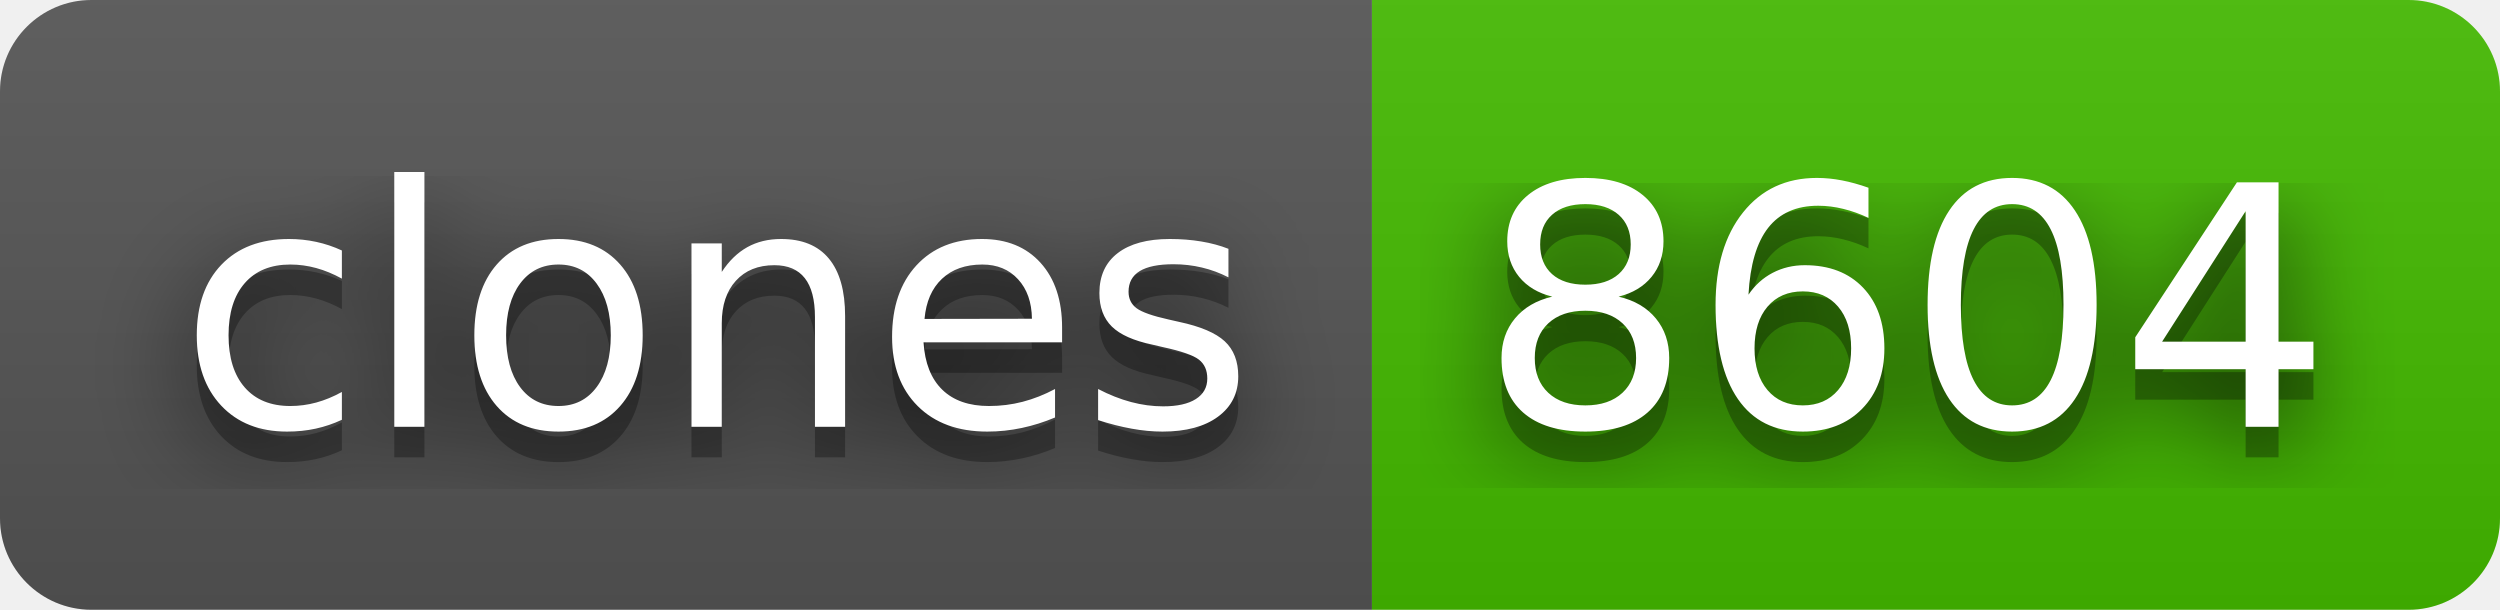
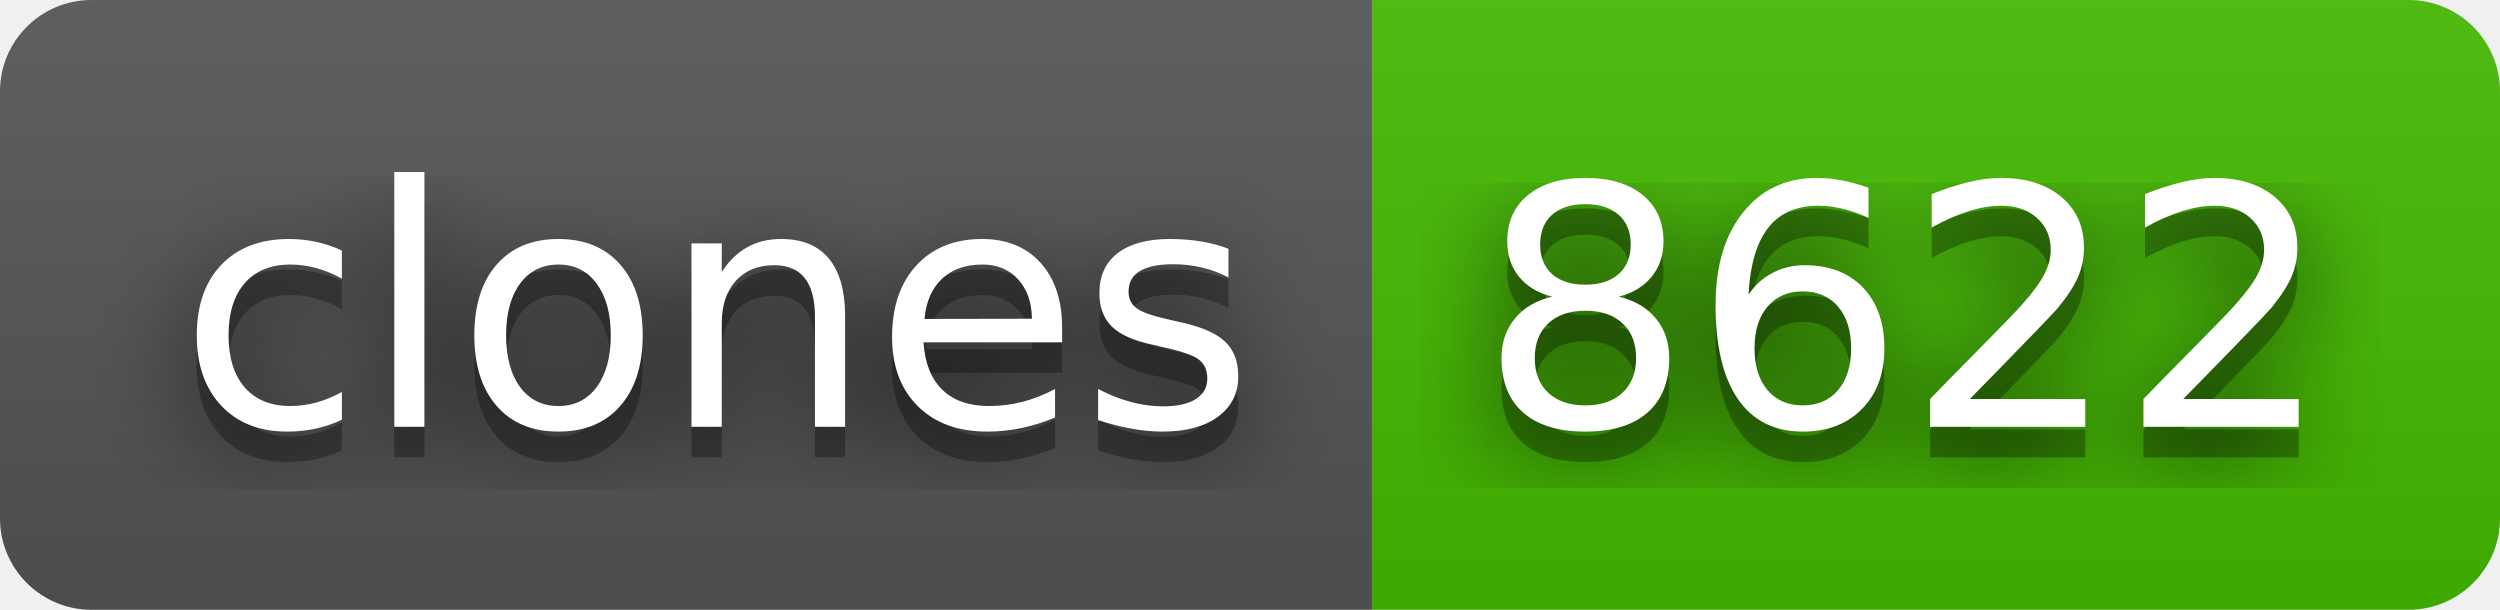
- <svg xmlns="http://www.w3.org/2000/svg" width="82" height="20" role="img" aria-label="clones: 8604">
+ <svg xmlns="http://www.w3.org/2000/svg" width="82" height="20" role="img" aria-label="clones: 8622">
  <filter id="blur">
    <feGaussianBlur stdDeviation="16" />
  </filter>
  <linearGradient id="s" x2="0" y2="100%">
    <stop offset="0" stop-color="#bbb" stop-opacity=".1" />
    <stop offset="1" stop-opacity=".1" />
  </linearGradient>
  <clipPath id="r">
    <rect width="82" height="20" rx="3" />
  </clipPath>
  <g clip-path="url(#r)">
    <rect width="45" height="20" fill="#555" />
    <rect x="45" width="37" height="20" fill="#4b0" />
    <rect width="82" height="20" fill="url(#s)" />
  </g>
  <g fill="#fff" text-anchor="middle" font-family="Verdana,Geneva,DejaVu Sans,sans-serif" text-rendering="geometricPrecision" font-size="110">
    <g transform="scale(.1)">
      <g aria-hidden="true" fill="#010101">
        <text x="235" y="150" fill-opacity=".8" filter="url(#blur)" textLength="350">clones</text>
        <text x="235" y="150" fill-opacity=".3" textLength="350">clones</text>
      </g>
      <text x="235" y="140" textLength="350">clones</text>
    </g>
    <g transform="scale(.1)">
      <g aria-hidden="true" fill="#010101">
-         <text x="625" y="150" fill-opacity=".8" filter="url(#blur)" textLength="270">8604</text>
-         <text x="625" y="150" fill-opacity=".3" textLength="270">8604</text>
+         <text x="625" y="150" fill-opacity=".8" filter="url(#blur)" textLength="270">8622</text>
+         <text x="625" y="150" fill-opacity=".3" textLength="270">8622</text>
      </g>
-       <text x="625" y="140" textLength="270">8604</text>
+       <text x="625" y="140" textLength="270">8622</text>
    </g>
  </g>
</svg>
